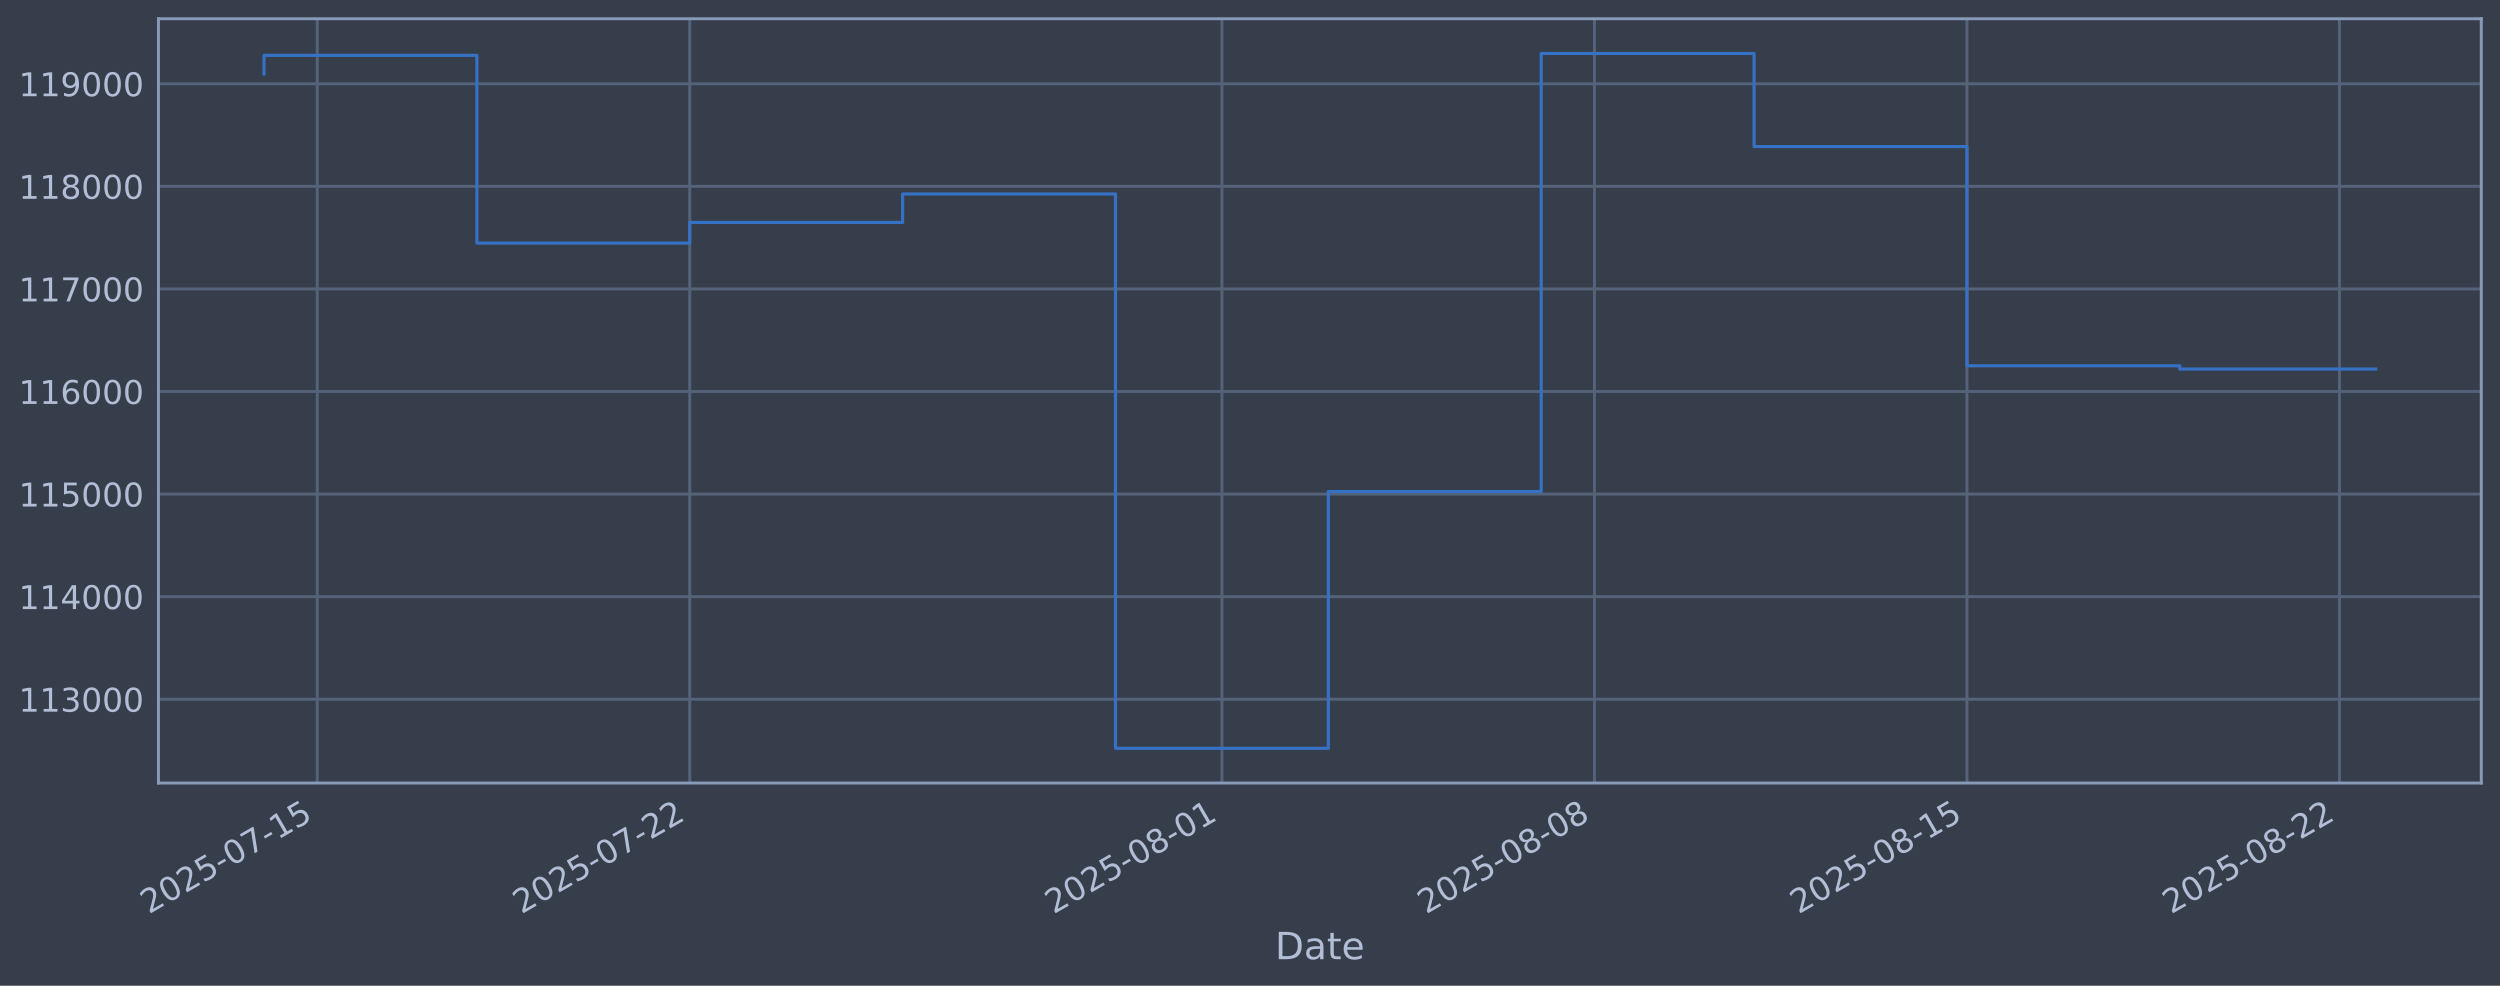
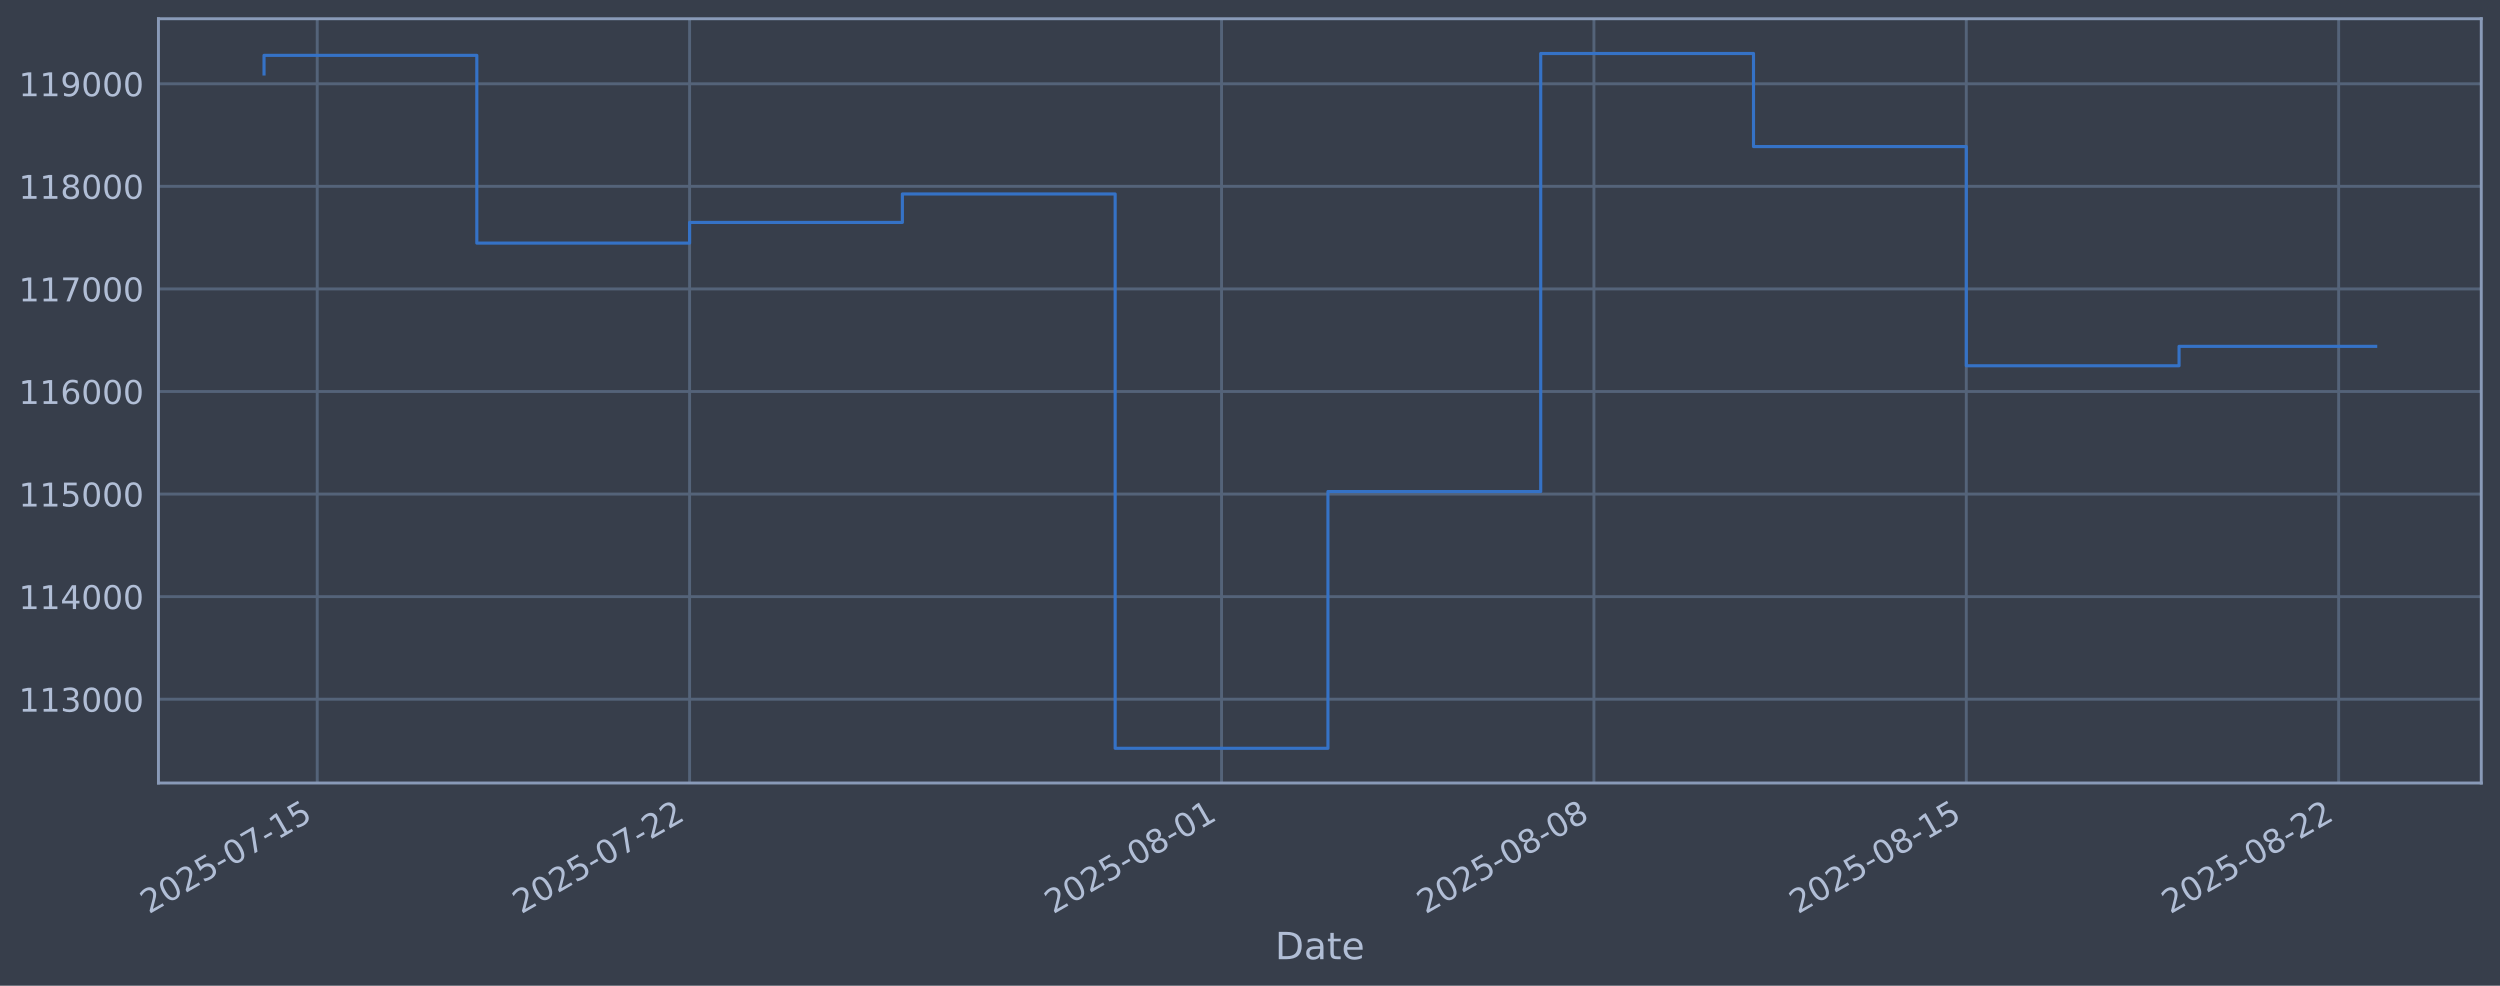
<svg xmlns="http://www.w3.org/2000/svg" xmlns:xlink="http://www.w3.org/1999/xlink" width="960.9pt" height="378.87pt" viewBox="0 0 960.9 378.87" version="1.1">
  <defs>
    <style type="text/css">*{stroke-linejoin: round; stroke-linecap: butt}</style>
  </defs>
  <g id="figure_1">
    <g id="patch_1">
      <path d="M 0 378.87  L 960.9 378.87  L 960.9 0  L 0 0  z " style="fill: #373e4b" />
    </g>
    <g id="axes_1">
      <g id="patch_2">
        <path d="M 60.901 300.96  L 953.701 300.96  L 953.701 7.2  L 60.901 7.2  z " style="fill: #373e4b" />
      </g>
      <g id="matplotlib.axis_1">
        <g id="xtick_1">
          <g id="line2d_1">
-             <path d="M 121.936 300.96  L 121.936 7.2  " clip-path="url(#p2750bd90a4)" style="fill: none; stroke: #546379; stroke-width: 1.12; stroke-linecap: square" />
+             <path d="M 121.929 300.96  L 121.929 7.2  " clip-path="url(#p00d1445f62)" style="fill: none; stroke: #546379; stroke-width: 1.12; stroke-linecap: square" />
          </g>
          <g id="line2d_2" />
          <g id="text_1">
-             <g style="fill: #b1bed6" transform="translate(57.21096 351.4642) rotate(-30) scale(0.126 -0.126)">
+             <g style="fill: #b1bed6" transform="translate(57.203 351.4642) rotate(-30) scale(0.126 -0.126)">
              <defs>
                <path id="DejaVuSans-32" d="M 1228 531  L 3431 531  L 3431 0  L 469 0  L 469 531  Q 828 903 1448 1529  Q 2069 2156 2228 2338  Q 2531 2678 2651 2914  Q 2772 3150 2772 3378  Q 2772 3750 2511 3984  Q 2250 4219 1831 4219  Q 1534 4219 1204 4116  Q 875 4013 500 3803  L 500 4441  Q 881 4594 1212 4672  Q 1544 4750 1819 4750  Q 2544 4750 2975 4387  Q 3406 4025 3406 3419  Q 3406 3131 3298 2873  Q 3191 2616 2906 2266  Q 2828 2175 2409 1742  Q 1991 1309 1228 531  z " transform="scale(0.015625)" />
                <path id="DejaVuSans-30" d="M 2034 4250  Q 1547 4250 1301 3770  Q 1056 3291 1056 2328  Q 1056 1369 1301 889  Q 1547 409 2034 409  Q 2525 409 2770 889  Q 3016 1369 3016 2328  Q 3016 3291 2770 3770  Q 2525 4250 2034 4250  z M 2034 4750  Q 2819 4750 3233 4129  Q 3647 3509 3647 2328  Q 3647 1150 3233 529  Q 2819 -91 2034 -91  Q 1250 -91 836 529  Q 422 1150 422 2328  Q 422 3509 836 4129  Q 1250 4750 2034 4750  z " transform="scale(0.015625)" />
                <path id="DejaVuSans-35" d="M 691 4666  L 3169 4666  L 3169 4134  L 1269 4134  L 1269 2991  Q 1406 3038 1543 3061  Q 1681 3084 1819 3084  Q 2600 3084 3056 2656  Q 3513 2228 3513 1497  Q 3513 744 3044 326  Q 2575 -91 1722 -91  Q 1428 -91 1123 -41  Q 819 9 494 109  L 494 744  Q 775 591 1075 516  Q 1375 441 1709 441  Q 2250 441 2565 725  Q 2881 1009 2881 1497  Q 2881 1984 2565 2268  Q 2250 2553 1709 2553  Q 1456 2553 1204 2497  Q 953 2441 691 2322  L 691 4666  z " transform="scale(0.015625)" />
                <path id="DejaVuSans-2d" d="M 313 2009  L 1997 2009  L 1997 1497  L 313 1497  L 313 2009  z " transform="scale(0.015625)" />
                <path id="DejaVuSans-37" d="M 525 4666  L 3525 4666  L 3525 4397  L 1831 0  L 1172 0  L 2766 4134  L 525 4134  L 525 4666  z " transform="scale(0.015625)" />
                <path id="DejaVuSans-31" d="M 794 531  L 1825 531  L 1825 4091  L 703 3866  L 703 4441  L 1819 4666  L 2450 4666  L 2450 531  L 3481 531  L 3481 0  L 794 0  L 794 531  z " transform="scale(0.015625)" />
              </defs>
              <use xlink:href="#DejaVuSans-32" />
              <use xlink:href="#DejaVuSans-30" transform="translate(63.62305 0)" />
              <use xlink:href="#DejaVuSans-32" transform="translate(127.2461 0)" />
              <use xlink:href="#DejaVuSans-35" transform="translate(190.8691 0)" />
              <use xlink:href="#DejaVuSans-2d" transform="translate(254.4922 0)" />
              <use xlink:href="#DejaVuSans-30" transform="translate(290.5762 0)" />
              <use xlink:href="#DejaVuSans-37" transform="translate(354.1992 0)" />
              <use xlink:href="#DejaVuSans-2d" transform="translate(417.8223 0)" />
              <use xlink:href="#DejaVuSans-31" transform="translate(453.9062 0)" />
              <use xlink:href="#DejaVuSans-35" transform="translate(517.5293 0)" />
            </g>
          </g>
        </g>
        <g id="xtick_2">
          <g id="line2d_3">
-             <path d="M 265.116 300.96  L 265.116 7.2  " clip-path="url(#p2750bd90a4)" style="fill: none; stroke: #546379; stroke-width: 1.12; stroke-linecap: square" />
+             <path d="M 265.052 300.96  L 265.052 7.2  " clip-path="url(#p00d1445f62)" style="fill: none; stroke: #546379; stroke-width: 1.12; stroke-linecap: square" />
          </g>
          <g id="line2d_4" />
          <g id="text_2">
-             <g style="fill: #b1bed6" transform="translate(200.39 351.4642) rotate(-30) scale(0.126 -0.126)">
+             <g style="fill: #b1bed6" transform="translate(200.3264 351.4642) rotate(-30) scale(0.126 -0.126)">
              <use xlink:href="#DejaVuSans-32" />
              <use xlink:href="#DejaVuSans-30" transform="translate(63.62305 0)" />
              <use xlink:href="#DejaVuSans-32" transform="translate(127.2461 0)" />
              <use xlink:href="#DejaVuSans-35" transform="translate(190.8691 0)" />
              <use xlink:href="#DejaVuSans-2d" transform="translate(254.4922 0)" />
              <use xlink:href="#DejaVuSans-30" transform="translate(290.5762 0)" />
              <use xlink:href="#DejaVuSans-37" transform="translate(354.1992 0)" />
              <use xlink:href="#DejaVuSans-2d" transform="translate(417.8223 0)" />
              <use xlink:href="#DejaVuSans-32" transform="translate(453.9062 0)" />
              <use xlink:href="#DejaVuSans-32" transform="translate(517.5293 0)" />
            </g>
          </g>
        </g>
        <g id="xtick_3">
          <g id="line2d_5">
-             <path d="M 469.657 300.96  L 469.657 7.2  " clip-path="url(#p2750bd90a4)" style="fill: none; stroke: #546379; stroke-width: 1.12; stroke-linecap: square" />
+             <path d="M 469.514 300.96  L 469.514 7.2  " clip-path="url(#p00d1445f62)" style="fill: none; stroke: #546379; stroke-width: 1.12; stroke-linecap: square" />
          </g>
          <g id="line2d_6" />
          <g id="text_3">
-             <g style="fill: #b1bed6" transform="translate(404.9315 351.4642) rotate(-30) scale(0.126 -0.126)">
+             <g style="fill: #b1bed6" transform="translate(404.7883 351.4642) rotate(-30) scale(0.126 -0.126)">
              <defs>
                <path id="DejaVuSans-38" d="M 2034 2216  Q 1584 2216 1326 1975  Q 1069 1734 1069 1313  Q 1069 891 1326 650  Q 1584 409 2034 409  Q 2484 409 2743 651  Q 3003 894 3003 1313  Q 3003 1734 2745 1975  Q 2488 2216 2034 2216  z M 1403 2484  Q 997 2584 770 2862  Q 544 3141 544 3541  Q 544 4100 942 4425  Q 1341 4750 2034 4750  Q 2731 4750 3128 4425  Q 3525 4100 3525 3541  Q 3525 3141 3298 2862  Q 3072 2584 2669 2484  Q 3125 2378 3379 2068  Q 3634 1759 3634 1313  Q 3634 634 3220 271  Q 2806 -91 2034 -91  Q 1263 -91 848 271  Q 434 634 434 1313  Q 434 1759 690 2068  Q 947 2378 1403 2484  z M 1172 3481  Q 1172 3119 1398 2916  Q 1625 2713 2034 2713  Q 2441 2713 2670 2916  Q 2900 3119 2900 3481  Q 2900 3844 2670 4047  Q 2441 4250 2034 4250  Q 1625 4250 1398 4047  Q 1172 3844 1172 3481  z " transform="scale(0.015625)" />
              </defs>
              <use xlink:href="#DejaVuSans-32" />
              <use xlink:href="#DejaVuSans-30" transform="translate(63.62305 0)" />
              <use xlink:href="#DejaVuSans-32" transform="translate(127.2461 0)" />
              <use xlink:href="#DejaVuSans-35" transform="translate(190.8691 0)" />
              <use xlink:href="#DejaVuSans-2d" transform="translate(254.4922 0)" />
              <use xlink:href="#DejaVuSans-30" transform="translate(290.5762 0)" />
              <use xlink:href="#DejaVuSans-38" transform="translate(354.1992 0)" />
              <use xlink:href="#DejaVuSans-2d" transform="translate(417.8223 0)" />
              <use xlink:href="#DejaVuSans-30" transform="translate(453.9062 0)" />
              <use xlink:href="#DejaVuSans-31" transform="translate(517.5293 0)" />
            </g>
          </g>
        </g>
        <g id="xtick_4">
          <g id="line2d_7">
-             <path d="M 612.836 300.96  L 612.836 7.2  " clip-path="url(#p2750bd90a4)" style="fill: none; stroke: #546379; stroke-width: 1.12; stroke-linecap: square" />
+             <path d="M 612.637 300.96  L 612.637 7.2  " clip-path="url(#p00d1445f62)" style="fill: none; stroke: #546379; stroke-width: 1.12; stroke-linecap: square" />
          </g>
          <g id="line2d_8" />
          <g id="text_4">
-             <g style="fill: #b1bed6" transform="translate(548.1106 351.4642) rotate(-30) scale(0.126 -0.126)">
+             <g style="fill: #b1bed6" transform="translate(547.9117 351.4642) rotate(-30) scale(0.126 -0.126)">
              <use xlink:href="#DejaVuSans-32" />
              <use xlink:href="#DejaVuSans-30" transform="translate(63.62305 0)" />
              <use xlink:href="#DejaVuSans-32" transform="translate(127.2461 0)" />
              <use xlink:href="#DejaVuSans-35" transform="translate(190.8691 0)" />
              <use xlink:href="#DejaVuSans-2d" transform="translate(254.4922 0)" />
              <use xlink:href="#DejaVuSans-30" transform="translate(290.5762 0)" />
              <use xlink:href="#DejaVuSans-38" transform="translate(354.1992 0)" />
              <use xlink:href="#DejaVuSans-2d" transform="translate(417.8223 0)" />
              <use xlink:href="#DejaVuSans-30" transform="translate(453.9062 0)" />
              <use xlink:href="#DejaVuSans-38" transform="translate(517.5293 0)" />
            </g>
          </g>
        </g>
        <g id="xtick_5">
          <g id="line2d_9">
-             <path d="M 756.015 300.96  L 756.015 7.2  " clip-path="url(#p2750bd90a4)" style="fill: none; stroke: #546379; stroke-width: 1.12; stroke-linecap: square" />
+             <path d="M 755.761 300.96  L 755.761 7.2  " clip-path="url(#p00d1445f62)" style="fill: none; stroke: #546379; stroke-width: 1.12; stroke-linecap: square" />
          </g>
          <g id="line2d_10" />
          <g id="text_5">
-             <g style="fill: #b1bed6" transform="translate(691.2897 351.4642) rotate(-30) scale(0.126 -0.126)">
+             <g style="fill: #b1bed6" transform="translate(691.0351 351.4642) rotate(-30) scale(0.126 -0.126)">
              <use xlink:href="#DejaVuSans-32" />
              <use xlink:href="#DejaVuSans-30" transform="translate(63.62305 0)" />
              <use xlink:href="#DejaVuSans-32" transform="translate(127.2461 0)" />
              <use xlink:href="#DejaVuSans-35" transform="translate(190.8691 0)" />
              <use xlink:href="#DejaVuSans-2d" transform="translate(254.4922 0)" />
              <use xlink:href="#DejaVuSans-30" transform="translate(290.5762 0)" />
              <use xlink:href="#DejaVuSans-38" transform="translate(354.1992 0)" />
              <use xlink:href="#DejaVuSans-2d" transform="translate(417.8223 0)" />
              <use xlink:href="#DejaVuSans-31" transform="translate(453.9062 0)" />
              <use xlink:href="#DejaVuSans-35" transform="translate(517.5293 0)" />
            </g>
          </g>
        </g>
        <g id="xtick_6">
          <g id="line2d_11">
-             <path d="M 899.194 300.96  L 899.194 7.2  " clip-path="url(#p2750bd90a4)" style="fill: none; stroke: #546379; stroke-width: 1.12; stroke-linecap: square" />
+             <path d="M 898.884 300.96  L 898.884 7.2  " clip-path="url(#p00d1445f62)" style="fill: none; stroke: #546379; stroke-width: 1.12; stroke-linecap: square" />
          </g>
          <g id="line2d_12" />
          <g id="text_6">
-             <g style="fill: #b1bed6" transform="translate(834.4687 351.4642) rotate(-30) scale(0.126 -0.126)">
+             <g style="fill: #b1bed6" transform="translate(834.1584 351.4642) rotate(-30) scale(0.126 -0.126)">
              <use xlink:href="#DejaVuSans-32" />
              <use xlink:href="#DejaVuSans-30" transform="translate(63.62305 0)" />
              <use xlink:href="#DejaVuSans-32" transform="translate(127.2461 0)" />
              <use xlink:href="#DejaVuSans-35" transform="translate(190.8691 0)" />
              <use xlink:href="#DejaVuSans-2d" transform="translate(254.4922 0)" />
              <use xlink:href="#DejaVuSans-30" transform="translate(290.5762 0)" />
              <use xlink:href="#DejaVuSans-38" transform="translate(354.1992 0)" />
              <use xlink:href="#DejaVuSans-2d" transform="translate(417.8223 0)" />
              <use xlink:href="#DejaVuSans-32" transform="translate(453.9062 0)" />
              <use xlink:href="#DejaVuSans-32" transform="translate(517.5293 0)" />
            </g>
          </g>
        </g>
        <g id="text_7">
          <g style="fill: #b1bed6" transform="translate(490.0914 368.6753) scale(0.144 -0.144)">
            <defs>
              <path id="DejaVuSans-44" d="M 1259 4147  L 1259 519  L 2022 519  Q 2988 519 3436 956  Q 3884 1394 3884 2338  Q 3884 3275 3436 3711  Q 2988 4147 2022 4147  L 1259 4147  z M 628 4666  L 1925 4666  Q 3281 4666 3915 4102  Q 4550 3538 4550 2338  Q 4550 1131 3912 565  Q 3275 0 1925 0  L 628 0  L 628 4666  z " transform="scale(0.015625)" />
              <path id="DejaVuSans-61" d="M 2194 1759  Q 1497 1759 1228 1600  Q 959 1441 959 1056  Q 959 750 1161 570  Q 1363 391 1709 391  Q 2188 391 2477 730  Q 2766 1069 2766 1631  L 2766 1759  L 2194 1759  z M 3341 1997  L 3341 0  L 2766 0  L 2766 531  Q 2569 213 2275 61  Q 1981 -91 1556 -91  Q 1019 -91 701 211  Q 384 513 384 1019  Q 384 1609 779 1909  Q 1175 2209 1959 2209  L 2766 2209  L 2766 2266  Q 2766 2663 2505 2880  Q 2244 3097 1772 3097  Q 1472 3097 1187 3025  Q 903 2953 641 2809  L 641 3341  Q 956 3463 1253 3523  Q 1550 3584 1831 3584  Q 2591 3584 2966 3190  Q 3341 2797 3341 1997  z " transform="scale(0.015625)" />
              <path id="DejaVuSans-74" d="M 1172 4494  L 1172 3500  L 2356 3500  L 2356 3053  L 1172 3053  L 1172 1153  Q 1172 725 1289 603  Q 1406 481 1766 481  L 2356 481  L 2356 0  L 1766 0  Q 1100 0 847 248  Q 594 497 594 1153  L 594 3053  L 172 3053  L 172 3500  L 594 3500  L 594 4494  L 1172 4494  z " transform="scale(0.015625)" />
              <path id="DejaVuSans-65" d="M 3597 1894  L 3597 1613  L 953 1613  Q 991 1019 1311 708  Q 1631 397 2203 397  Q 2534 397 2845 478  Q 3156 559 3463 722  L 3463 178  Q 3153 47 2828 -22  Q 2503 -91 2169 -91  Q 1331 -91 842 396  Q 353 884 353 1716  Q 353 2575 817 3079  Q 1281 3584 2069 3584  Q 2775 3584 3186 3129  Q 3597 2675 3597 1894  z M 3022 2063  Q 3016 2534 2758 2815  Q 2500 3097 2075 3097  Q 1594 3097 1305 2825  Q 1016 2553 972 2059  L 3022 2063  z " transform="scale(0.015625)" />
            </defs>
            <use xlink:href="#DejaVuSans-44" />
            <use xlink:href="#DejaVuSans-61" transform="translate(77.00195 0)" />
            <use xlink:href="#DejaVuSans-74" transform="translate(138.2812 0)" />
            <use xlink:href="#DejaVuSans-65" transform="translate(177.4902 0)" />
          </g>
        </g>
      </g>
      <g id="matplotlib.axis_2">
        <g id="ytick_1">
          <g id="line2d_13">
-             <path d="M 60.901 268.75  L 953.701 268.75  " clip-path="url(#p2750bd90a4)" style="fill: none; stroke: #546379; stroke-width: 1.12; stroke-linecap: square" />
+             <path d="M 60.901 268.75  L 953.701 268.75  " clip-path="url(#p00d1445f62)" style="fill: none; stroke: #546379; stroke-width: 1.12; stroke-linecap: square" />
          </g>
          <g id="line2d_14" />
          <g id="text_8">
            <g style="fill: #b1bed6" transform="translate(7.2 273.5373) scale(0.126 -0.126)">
              <defs>
                <path id="DejaVuSans-33" d="M 2597 2516  Q 3050 2419 3304 2112  Q 3559 1806 3559 1356  Q 3559 666 3084 287  Q 2609 -91 1734 -91  Q 1441 -91 1130 -33  Q 819 25 488 141  L 488 750  Q 750 597 1062 519  Q 1375 441 1716 441  Q 2309 441 2620 675  Q 2931 909 2931 1356  Q 2931 1769 2642 2001  Q 2353 2234 1838 2234  L 1294 2234  L 1294 2753  L 1863 2753  Q 2328 2753 2575 2939  Q 2822 3125 2822 3475  Q 2822 3834 2567 4026  Q 2313 4219 1838 4219  Q 1578 4219 1281 4162  Q 984 4106 628 3988  L 628 4550  Q 988 4650 1302 4700  Q 1616 4750 1894 4750  Q 2613 4750 3031 4423  Q 3450 4097 3450 3541  Q 3450 3153 3228 2886  Q 3006 2619 2597 2516  z " transform="scale(0.015625)" />
              </defs>
              <use xlink:href="#DejaVuSans-31" />
              <use xlink:href="#DejaVuSans-31" transform="translate(63.62305 0)" />
              <use xlink:href="#DejaVuSans-33" transform="translate(127.2461 0)" />
              <use xlink:href="#DejaVuSans-30" transform="translate(190.8691 0)" />
              <use xlink:href="#DejaVuSans-30" transform="translate(254.4922 0)" />
              <use xlink:href="#DejaVuSans-30" transform="translate(318.1152 0)" />
            </g>
          </g>
        </g>
        <g id="ytick_2">
          <g id="line2d_15">
-             <path d="M 60.901 229.325  L 953.701 229.325  " clip-path="url(#p2750bd90a4)" style="fill: none; stroke: #546379; stroke-width: 1.12; stroke-linecap: square" />
+             <path d="M 60.901 229.325  L 953.701 229.325  " clip-path="url(#p00d1445f62)" style="fill: none; stroke: #546379; stroke-width: 1.12; stroke-linecap: square" />
          </g>
          <g id="line2d_16" />
          <g id="text_9">
            <g style="fill: #b1bed6" transform="translate(7.2 234.1122) scale(0.126 -0.126)">
              <defs>
                <path id="DejaVuSans-34" d="M 2419 4116  L 825 1625  L 2419 1625  L 2419 4116  z M 2253 4666  L 3047 4666  L 3047 1625  L 3713 1625  L 3713 1100  L 3047 1100  L 3047 0  L 2419 0  L 2419 1100  L 313 1100  L 313 1709  L 2253 4666  z " transform="scale(0.015625)" />
              </defs>
              <use xlink:href="#DejaVuSans-31" />
              <use xlink:href="#DejaVuSans-31" transform="translate(63.62305 0)" />
              <use xlink:href="#DejaVuSans-34" transform="translate(127.2461 0)" />
              <use xlink:href="#DejaVuSans-30" transform="translate(190.8691 0)" />
              <use xlink:href="#DejaVuSans-30" transform="translate(254.4922 0)" />
              <use xlink:href="#DejaVuSans-30" transform="translate(318.1152 0)" />
            </g>
          </g>
        </g>
        <g id="ytick_3">
          <g id="line2d_17">
-             <path d="M 60.901 189.9  L 953.701 189.9  " clip-path="url(#p2750bd90a4)" style="fill: none; stroke: #546379; stroke-width: 1.12; stroke-linecap: square" />
+             <path d="M 60.901 189.9  L 953.701 189.9  " clip-path="url(#p00d1445f62)" style="fill: none; stroke: #546379; stroke-width: 1.12; stroke-linecap: square" />
          </g>
          <g id="line2d_18" />
          <g id="text_10">
            <g style="fill: #b1bed6" transform="translate(7.2 194.6871) scale(0.126 -0.126)">
              <use xlink:href="#DejaVuSans-31" />
              <use xlink:href="#DejaVuSans-31" transform="translate(63.62305 0)" />
              <use xlink:href="#DejaVuSans-35" transform="translate(127.2461 0)" />
              <use xlink:href="#DejaVuSans-30" transform="translate(190.8691 0)" />
              <use xlink:href="#DejaVuSans-30" transform="translate(254.4922 0)" />
              <use xlink:href="#DejaVuSans-30" transform="translate(318.1152 0)" />
            </g>
          </g>
        </g>
        <g id="ytick_4">
          <g id="line2d_19">
-             <path d="M 60.901 150.475  L 953.701 150.475  " clip-path="url(#p2750bd90a4)" style="fill: none; stroke: #546379; stroke-width: 1.12; stroke-linecap: square" />
+             <path d="M 60.901 150.475  L 953.701 150.475  " clip-path="url(#p00d1445f62)" style="fill: none; stroke: #546379; stroke-width: 1.12; stroke-linecap: square" />
          </g>
          <g id="line2d_20" />
          <g id="text_11">
            <g style="fill: #b1bed6" transform="translate(7.2 155.262) scale(0.126 -0.126)">
              <defs>
                <path id="DejaVuSans-36" d="M 2113 2584  Q 1688 2584 1439 2293  Q 1191 2003 1191 1497  Q 1191 994 1439 701  Q 1688 409 2113 409  Q 2538 409 2786 701  Q 3034 994 3034 1497  Q 3034 2003 2786 2293  Q 2538 2584 2113 2584  z M 3366 4563  L 3366 3988  Q 3128 4100 2886 4159  Q 2644 4219 2406 4219  Q 1781 4219 1451 3797  Q 1122 3375 1075 2522  Q 1259 2794 1537 2939  Q 1816 3084 2150 3084  Q 2853 3084 3261 2657  Q 3669 2231 3669 1497  Q 3669 778 3244 343  Q 2819 -91 2113 -91  Q 1303 -91 875 529  Q 447 1150 447 2328  Q 447 3434 972 4092  Q 1497 4750 2381 4750  Q 2619 4750 2861 4703  Q 3103 4656 3366 4563  z " transform="scale(0.015625)" />
              </defs>
              <use xlink:href="#DejaVuSans-31" />
              <use xlink:href="#DejaVuSans-31" transform="translate(63.62305 0)" />
              <use xlink:href="#DejaVuSans-36" transform="translate(127.2461 0)" />
              <use xlink:href="#DejaVuSans-30" transform="translate(190.8691 0)" />
              <use xlink:href="#DejaVuSans-30" transform="translate(254.4922 0)" />
              <use xlink:href="#DejaVuSans-30" transform="translate(318.1152 0)" />
            </g>
          </g>
        </g>
        <g id="ytick_5">
          <g id="line2d_21">
-             <path d="M 60.901 111.05  L 953.701 111.05  " clip-path="url(#p2750bd90a4)" style="fill: none; stroke: #546379; stroke-width: 1.12; stroke-linecap: square" />
+             <path d="M 60.901 111.05  L 953.701 111.05  " clip-path="url(#p00d1445f62)" style="fill: none; stroke: #546379; stroke-width: 1.12; stroke-linecap: square" />
          </g>
          <g id="line2d_22" />
          <g id="text_12">
            <g style="fill: #b1bed6" transform="translate(7.2 115.8369) scale(0.126 -0.126)">
              <use xlink:href="#DejaVuSans-31" />
              <use xlink:href="#DejaVuSans-31" transform="translate(63.62305 0)" />
              <use xlink:href="#DejaVuSans-37" transform="translate(127.2461 0)" />
              <use xlink:href="#DejaVuSans-30" transform="translate(190.8691 0)" />
              <use xlink:href="#DejaVuSans-30" transform="translate(254.4922 0)" />
              <use xlink:href="#DejaVuSans-30" transform="translate(318.1152 0)" />
            </g>
          </g>
        </g>
        <g id="ytick_6">
          <g id="line2d_23">
-             <path d="M 60.901 71.625  L 953.701 71.625  " clip-path="url(#p2750bd90a4)" style="fill: none; stroke: #546379; stroke-width: 1.12; stroke-linecap: square" />
+             <path d="M 60.901 71.625  L 953.701 71.625  " clip-path="url(#p00d1445f62)" style="fill: none; stroke: #546379; stroke-width: 1.12; stroke-linecap: square" />
          </g>
          <g id="line2d_24" />
          <g id="text_13">
            <g style="fill: #b1bed6" transform="translate(7.2 76.4118) scale(0.126 -0.126)">
              <use xlink:href="#DejaVuSans-31" />
              <use xlink:href="#DejaVuSans-31" transform="translate(63.62305 0)" />
              <use xlink:href="#DejaVuSans-38" transform="translate(127.2461 0)" />
              <use xlink:href="#DejaVuSans-30" transform="translate(190.8691 0)" />
              <use xlink:href="#DejaVuSans-30" transform="translate(254.4922 0)" />
              <use xlink:href="#DejaVuSans-30" transform="translate(318.1152 0)" />
            </g>
          </g>
        </g>
        <g id="ytick_7">
          <g id="line2d_25">
-             <path d="M 60.901 32.2  L 953.701 32.2  " clip-path="url(#p2750bd90a4)" style="fill: none; stroke: #546379; stroke-width: 1.12; stroke-linecap: square" />
+             <path d="M 60.901 32.2  L 953.701 32.2  " clip-path="url(#p00d1445f62)" style="fill: none; stroke: #546379; stroke-width: 1.12; stroke-linecap: square" />
          </g>
          <g id="line2d_26" />
          <g id="text_14">
            <g style="fill: #b1bed6" transform="translate(7.2 36.9867) scale(0.126 -0.126)">
              <defs>
                <path id="DejaVuSans-39" d="M 703 97  L 703 672  Q 941 559 1184 500  Q 1428 441 1663 441  Q 2288 441 2617 861  Q 2947 1281 2994 2138  Q 2813 1869 2534 1725  Q 2256 1581 1919 1581  Q 1219 1581 811 2004  Q 403 2428 403 3163  Q 403 3881 828 4315  Q 1253 4750 1959 4750  Q 2769 4750 3195 4129  Q 3622 3509 3622 2328  Q 3622 1225 3098 567  Q 2575 -91 1691 -91  Q 1453 -91 1209 -44  Q 966 3 703 97  z M 1959 2075  Q 2384 2075 2632 2365  Q 2881 2656 2881 3163  Q 2881 3666 2632 3958  Q 2384 4250 1959 4250  Q 1534 4250 1286 3958  Q 1038 3666 1038 3163  Q 1038 2656 1286 2365  Q 1534 2075 1959 2075  z " transform="scale(0.015625)" />
              </defs>
              <use xlink:href="#DejaVuSans-31" />
              <use xlink:href="#DejaVuSans-31" transform="translate(63.62305 0)" />
              <use xlink:href="#DejaVuSans-39" transform="translate(127.2461 0)" />
              <use xlink:href="#DejaVuSans-30" transform="translate(190.8691 0)" />
              <use xlink:href="#DejaVuSans-30" transform="translate(254.4922 0)" />
              <use xlink:href="#DejaVuSans-30" transform="translate(318.1152 0)" />
            </g>
          </g>
        </g>
      </g>
      <g id="line2d_27">
-         <path d="M 101.482 28.439  L 101.482 21.285  L 183.299 21.285  L 183.299 93.435  L 265.116 93.435  L 265.116 85.489  L 346.932 85.489  L 346.932 74.56  L 428.749 74.56  L 428.749 287.607  L 510.565 287.607  L 510.565 188.936  L 592.382 188.936  L 592.382 20.553  L 674.199 20.553  L 674.199 56.332  L 756.015 56.332  L 756.015 140.575  L 837.832 140.575  L 837.832 141.845  L 913.119 141.845  " clip-path="url(#p2750bd90a4)" style="fill: none; stroke: #3572c6; stroke-width: 1.2; stroke-linecap: square" />
+         <path d="M 101.482 28.439  L 101.482 21.285  L 183.267 21.285  L 183.267 93.435  L 265.052 93.435  L 265.052 85.489  L 346.837 85.489  L 346.837 74.56  L 428.621 74.56  L 428.621 287.607  L 510.406 287.607  L 510.406 188.936  L 592.191 188.936  L 592.191 20.553  L 673.976 20.553  L 673.976 56.332  L 755.761 56.332  L 755.761 140.575  L 837.545 140.575  L 837.545 133.127  L 913.119 133.127  " clip-path="url(#p00d1445f62)" style="fill: none; stroke: #3572c6; stroke-width: 1.2; stroke-linecap: square" />
      </g>
      <g id="patch_3">
        <path d="M 60.901 300.96  L 60.901 7.2  " style="fill: none; stroke: #899ab8; stroke-width: 1.12; stroke-linejoin: miter; stroke-linecap: square" />
      </g>
      <g id="patch_4">
        <path d="M 953.701 300.96  L 953.701 7.2  " style="fill: none; stroke: #899ab8; stroke-width: 1.12; stroke-linejoin: miter; stroke-linecap: square" />
      </g>
      <g id="patch_5">
        <path d="M 60.901 300.96  L 953.701 300.96  " style="fill: none; stroke: #899ab8; stroke-width: 1.12; stroke-linejoin: miter; stroke-linecap: square" />
      </g>
      <g id="patch_6">
        <path d="M 60.901 7.2  L 953.701 7.2  " style="fill: none; stroke: #899ab8; stroke-width: 1.12; stroke-linejoin: miter; stroke-linecap: square" />
      </g>
    </g>
  </g>
  <defs>
-     <clipPath id="p2750bd90a4">
+     <clipPath id="p00d1445f62">
      <rect x="60.901" y="7.2" width="892.8" height="293.76" />
    </clipPath>
  </defs>
</svg>
